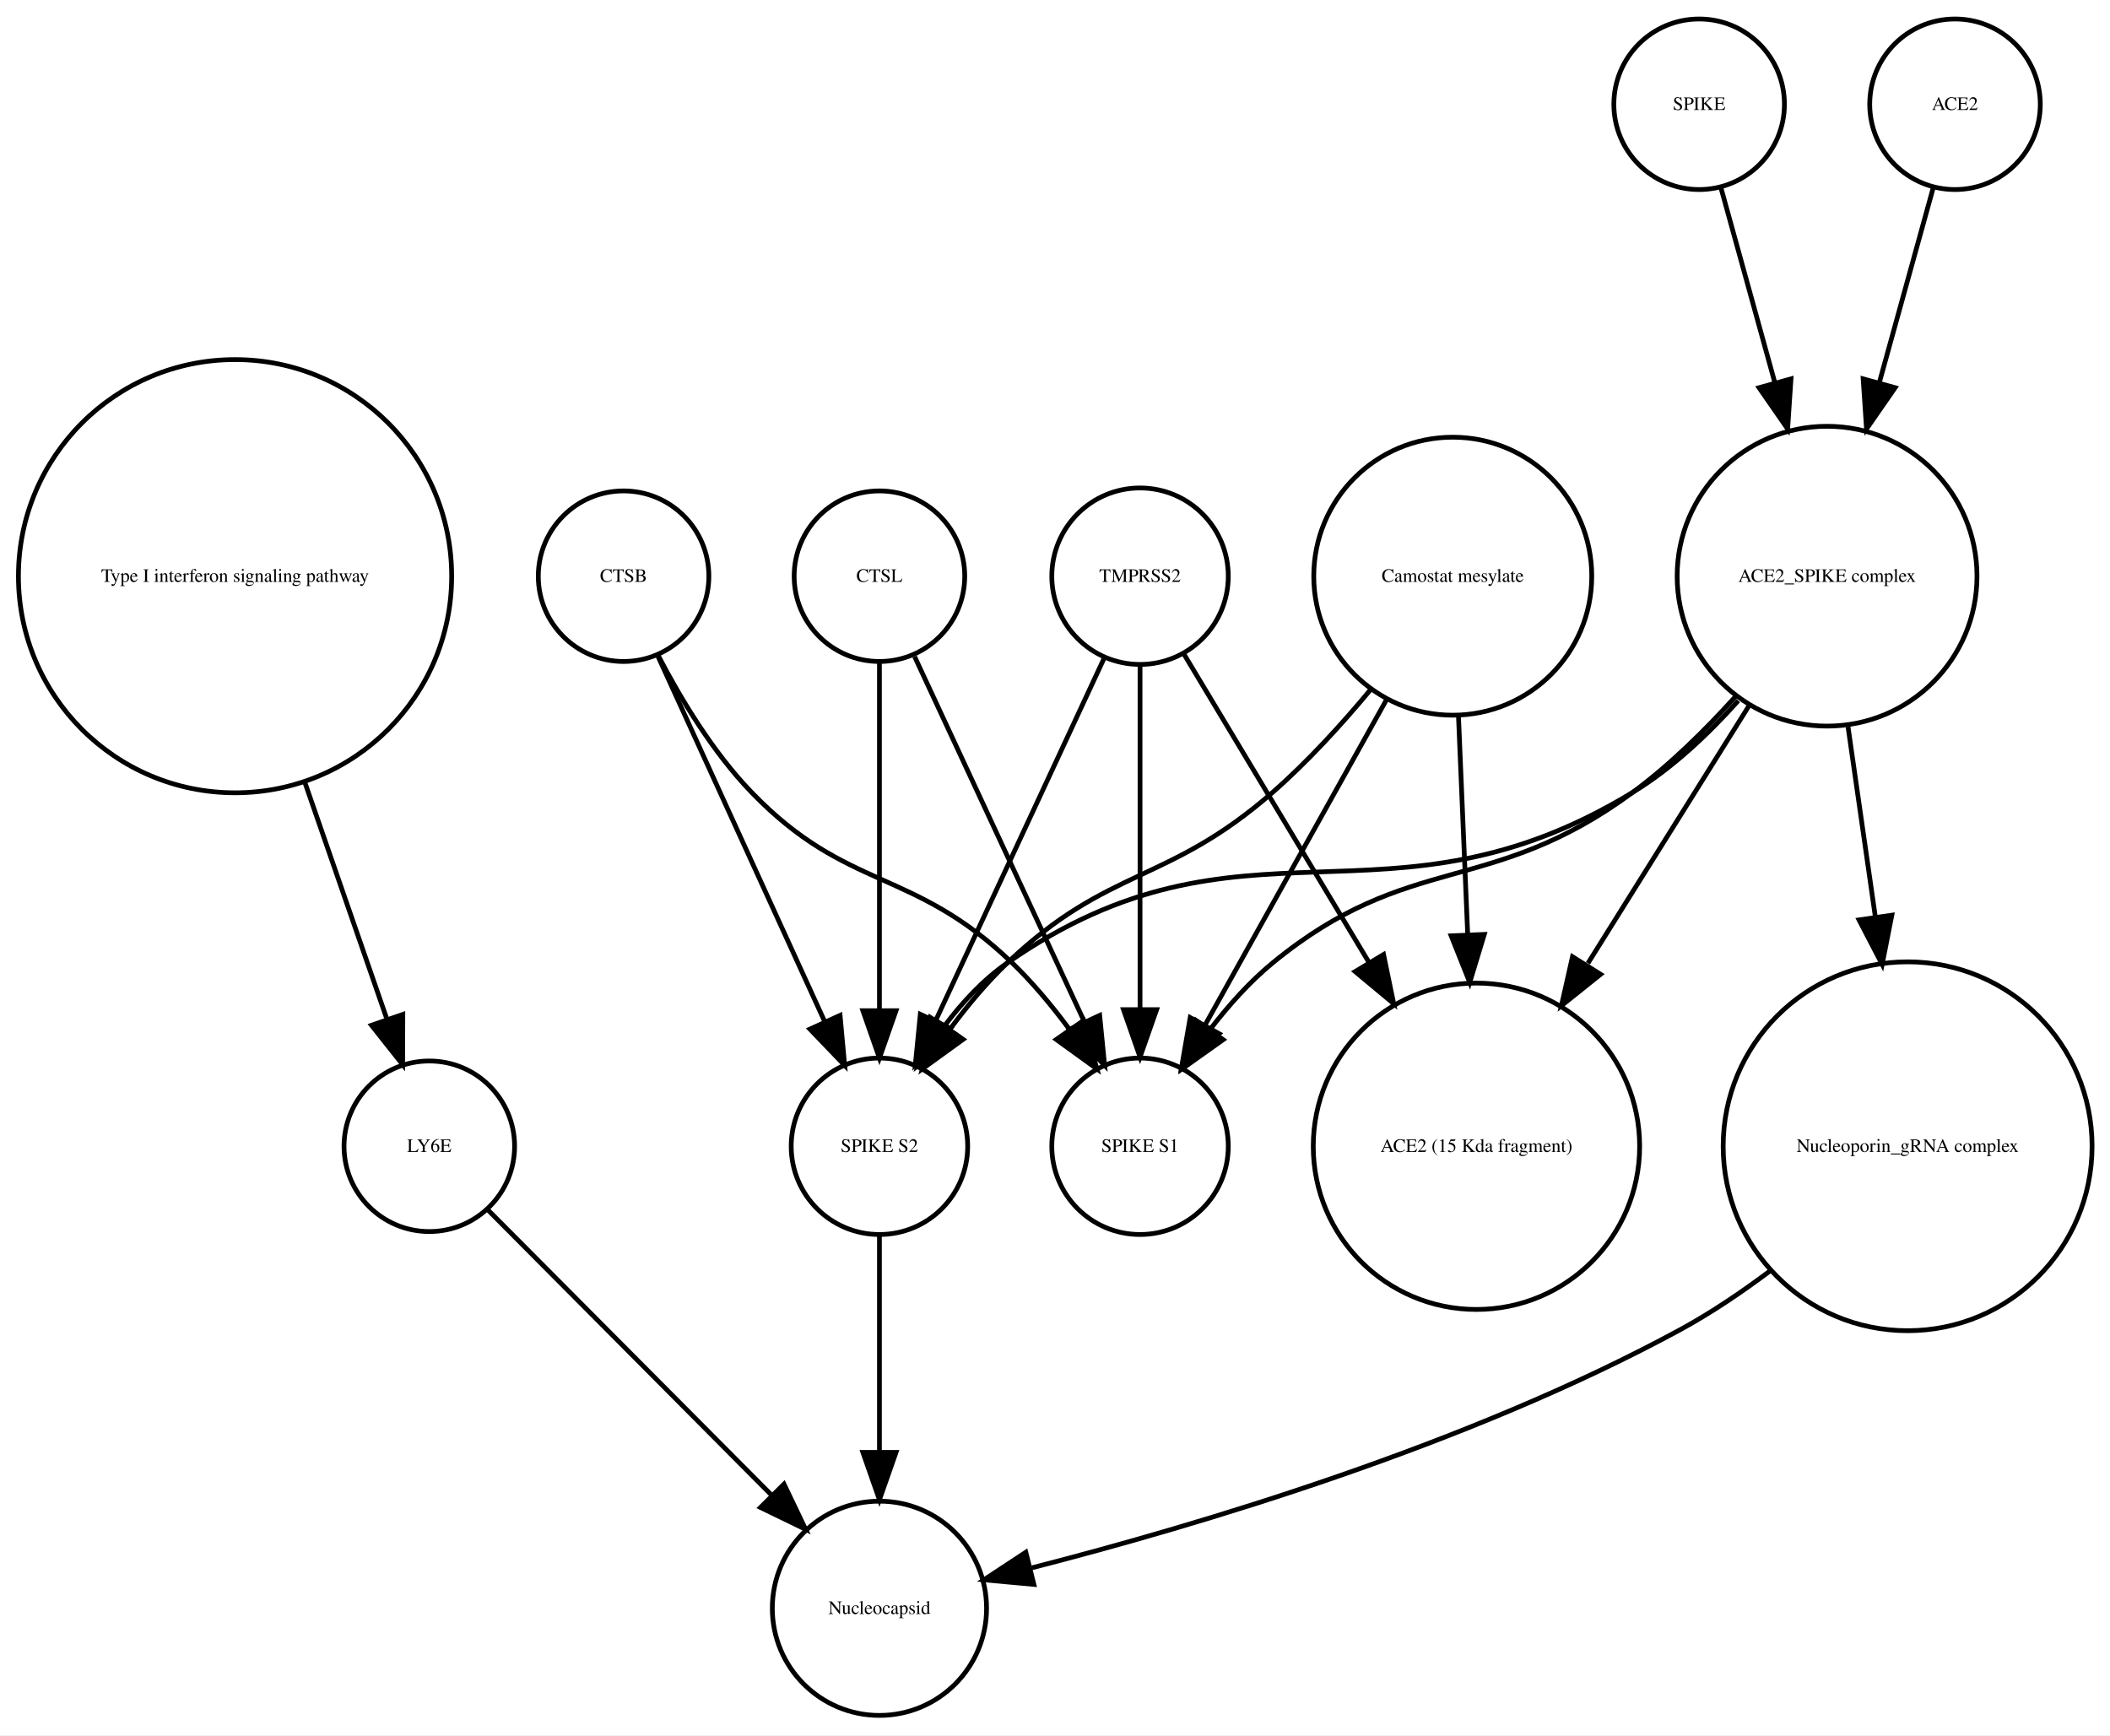
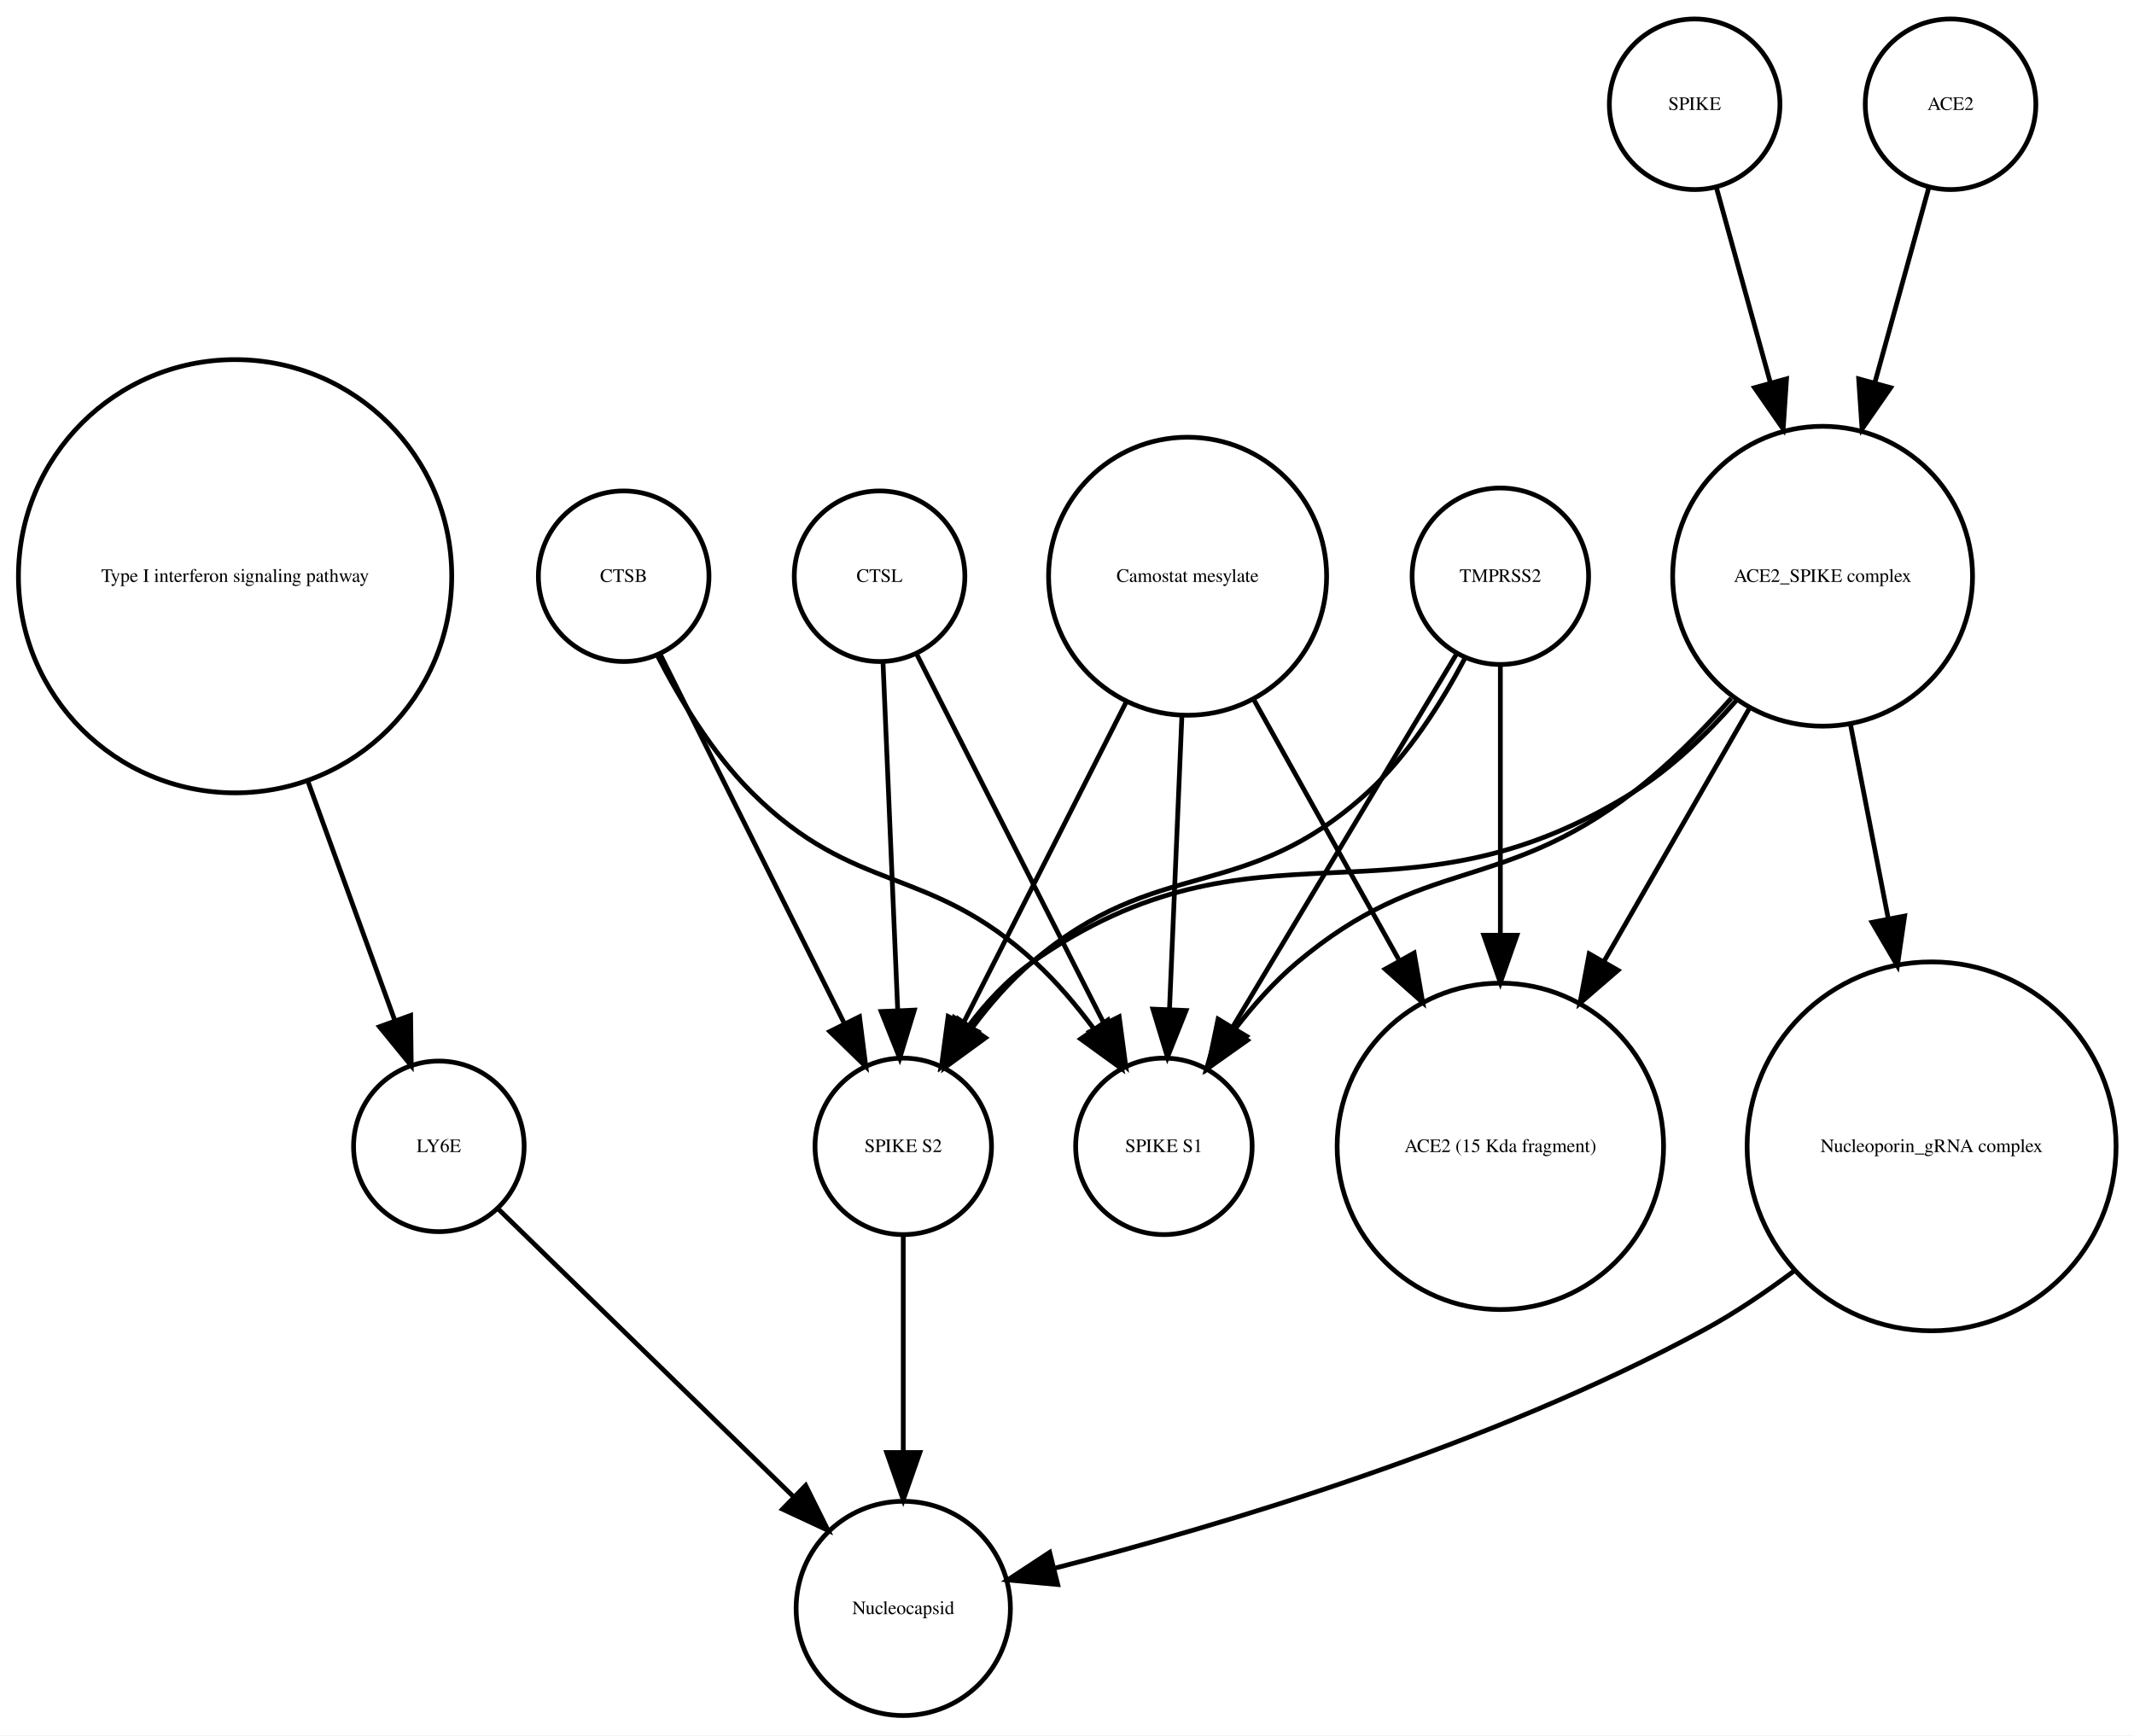
- <svg xmlns="http://www.w3.org/2000/svg" width="445pt" height="366pt" viewBox="0.00 0.00 445.32 366.25">
+ <svg xmlns="http://www.w3.org/2000/svg" width="450pt" height="366pt" viewBox="0.00 0.00 450.32 366.25">
  <g id="graph0" class="graph" transform="scale(1 1) rotate(0) translate(4 362.253)">
-     <polygon fill="white" stroke="none" points="-4,4 -4,-362.253 441.322,-362.253 441.322,4 -4,4" />
+     <polygon fill="white" stroke="none" points="-4,4 -4,-362.253 446.322,-362.253 446.322,4 -4,4" />
    <g id="node1" class="node">
      <ellipse fill="none" stroke="black" cx="45.608" cy="-240.645" rx="45.717" ry="45.717" />
      <text text-anchor="middle" x="45.608" y="-239.445" font-family="Times,serif" font-size="4.00">Type I interferon signaling pathway</text>
    </g>
    <g id="node2" class="node">
-       <ellipse fill="none" stroke="black" cx="86.608" cy="-120.322" rx="18" ry="18" />
-       <text text-anchor="middle" x="86.608" y="-119.122" font-family="Times,serif" font-size="4.00">LY6E</text>
+       <ellipse fill="none" stroke="black" cx="88.608" cy="-120.322" rx="18" ry="18" />
+       <text text-anchor="middle" x="88.608" y="-119.122" font-family="Times,serif" font-size="4.00">LY6E</text>
    </g>
    <g id="edge1" class="edge">
-       <path fill="none" stroke="black" d="M60.294,-197.262C66.063,-180.614 72.502,-162.033 77.566,-147.418" />
-       <polygon fill="black" stroke="black" points="81.014,-148.156 80.981,-137.561 74.4,-145.864 81.014,-148.156" />
+       <path fill="none" stroke="black" d="M60.89,-197.596C67.048,-180.649 73.952,-161.653 79.329,-146.858" />
+       <polygon fill="black" stroke="black" points="82.653,-147.957 82.779,-137.363 76.074,-145.566 82.653,-147.957" />
    </g>
-     <g id="node9" class="node">
-       <ellipse fill="none" stroke="black" cx="181.608" cy="-22.804" rx="22.61" ry="22.61" />
-       <text text-anchor="middle" x="181.608" y="-21.604" font-family="Times,serif" font-size="4.00">Nucleocapsid</text>
+     <g id="node10" class="node">
+       <ellipse fill="none" stroke="black" cx="186.608" cy="-22.804" rx="22.61" ry="22.61" />
+       <text text-anchor="middle" x="186.608" y="-21.604" font-family="Times,serif" font-size="4.00">Nucleocapsid</text>
    </g>
    <g id="edge2" class="edge">
-       <path fill="none" stroke="black" d="M99.028,-106.835C114.213,-91.567 140.205,-65.433 158.978,-46.558" />
-       <polygon fill="black" stroke="black" points="161.461,-49.025 166.031,-39.467 156.497,-44.089 161.461,-49.025" />
+       <path fill="none" stroke="black" d="M101.02,-107.225C116.662,-91.98 143.859,-65.471 163.401,-46.424" />
+       <polygon fill="black" stroke="black" points="166.015,-48.763 170.734,-39.277 161.129,-43.75 166.015,-48.763" />
    </g>
    <g id="node3" class="node">
-       <ellipse fill="none" stroke="black" cx="236.608" cy="-240.645" rx="18.623" ry="18.623" />
-       <text text-anchor="middle" x="236.608" y="-239.445" font-family="Times,serif" font-size="4.00">TMPRSS2</text>
+       <ellipse fill="none" stroke="black" cx="186.608" cy="-120.322" rx="18.623" ry="18.623" />
+       <text text-anchor="middle" x="186.608" y="-119.122" font-family="Times,serif" font-size="4.00">SPIKE S2</text>
+     </g>
+     <g id="edge3" class="edge">
+       <path fill="none" stroke="black" d="M186.608,-101.356C186.608,-88.535 186.608,-70.944 186.608,-55.756" />
+       <polygon fill="black" stroke="black" points="190.108,-55.714 186.608,-45.714 183.108,-55.714 190.108,-55.714" />
    </g>
    <g id="node4" class="node">
-       <ellipse fill="none" stroke="black" cx="181.608" cy="-120.322" rx="18.623" ry="18.623" />
-       <text text-anchor="middle" x="181.608" y="-119.122" font-family="Times,serif" font-size="4.00">SPIKE S2</text>
+       <ellipse fill="none" stroke="black" cx="246.608" cy="-240.645" rx="29.337" ry="29.337" />
+       <text text-anchor="middle" x="246.608" y="-239.445" font-family="Times,serif" font-size="4.00">Camostat mesylate</text>
    </g>
    <g id="edge4" class="edge">
-       <path fill="none" stroke="black" d="M228.961,-223.193C219.766,-203.413 204.232,-169.994 193.476,-146.853" />
-       <polygon fill="black" stroke="black" points="196.58,-145.228 189.191,-137.635 190.232,-148.179 196.58,-145.228" />
+       <path fill="none" stroke="black" d="M233.737,-214.262C223.557,-194.188 209.421,-166.31 199.291,-146.334" />
+       <polygon fill="black" stroke="black" points="202.319,-144.566 194.675,-137.23 196.076,-147.732 202.319,-144.566" />
    </g>
    <g id="node7" class="node">
-       <ellipse fill="none" stroke="black" cx="236.608" cy="-120.322" rx="18.623" ry="18.623" />
-       <text text-anchor="middle" x="236.608" y="-119.122" font-family="Times,serif" font-size="4.00">SPIKE S1</text>
+       <ellipse fill="none" stroke="black" cx="312.608" cy="-120.322" rx="34.443" ry="34.443" />
+       <text text-anchor="middle" x="312.608" y="-119.122" font-family="Times,serif" font-size="4.00">ACE2 (15 Kda fragment)</text>
    </g>
    <g id="edge5" class="edge">
-       <path fill="none" stroke="black" d="M236.608,-221.931C236.608,-202.762 236.608,-171.925 236.608,-149.438" />
-       <polygon fill="black" stroke="black" points="240.108,-149.158 236.608,-139.158 233.108,-149.158 240.108,-149.158" />
+       <path fill="none" stroke="black" d="M260.444,-214.841C269.328,-198.914 281.048,-177.903 291.128,-159.831" />
+       <polygon fill="black" stroke="black" points="294.411,-161.13 296.226,-150.692 288.298,-157.72 294.411,-161.13" />
    </g>
-     <g id="node8" class="node">
-       <ellipse fill="none" stroke="black" cx="307.608" cy="-120.322" rx="34.443" ry="34.443" />
-       <text text-anchor="middle" x="307.608" y="-119.122" font-family="Times,serif" font-size="4.00">ACE2 (15 Kda fragment)</text>
-     </g>
-     <g id="edge3" class="edge">
-       <path fill="none" stroke="black" d="M245.89,-224.176C255.735,-207.77 271.659,-181.233 284.865,-159.225" />
-       <polygon fill="black" stroke="black" points="288.002,-160.799 290.146,-150.424 282,-157.198 288.002,-160.799" />
+     <g id="node11" class="node">
+       <ellipse fill="none" stroke="black" cx="241.608" cy="-120.322" rx="18.623" ry="18.623" />
+       <text text-anchor="middle" x="241.608" y="-119.122" font-family="Times,serif" font-size="4.00">SPIKE S1</text>
    </g>
    <g id="edge6" class="edge">
-       <path fill="none" stroke="black" d="M181.608,-101.356C181.608,-88.535 181.608,-70.944 181.608,-55.756" />
-       <polygon fill="black" stroke="black" points="185.108,-55.714 181.608,-45.714 178.108,-55.714 185.108,-55.714" />
+       <path fill="none" stroke="black" d="M245.411,-211.304C244.619,-192.558 243.584,-168.085 242.795,-149.394" />
+       <polygon fill="black" stroke="black" points="246.281,-148.988 242.362,-139.145 239.287,-149.284 246.281,-148.988" />
    </g>
    <g id="node5" class="node">
+       <ellipse fill="none" stroke="black" cx="353.608" cy="-340.253" rx="18" ry="18" />
+       <text text-anchor="middle" x="353.608" y="-339.053" font-family="Times,serif" font-size="4.00">SPIKE</text>
+     </g>
+     <g id="node13" class="node">
+       <ellipse fill="none" stroke="black" cx="380.608" cy="-240.645" rx="31.641" ry="31.641" />
+       <text text-anchor="middle" x="380.608" y="-239.445" font-family="Times,serif" font-size="4.00">ACE2_SPIKE complex</text>
+     </g>
+     <g id="edge7" class="edge">
+       <path fill="none" stroke="black" d="M358.189,-322.695C361.318,-311.382 365.605,-295.884 369.592,-281.469" />
+       <polygon fill="black" stroke="black" points="372.994,-282.298 372.287,-271.727 366.248,-280.432 372.994,-282.298" />
+     </g>
+     <g id="node6" class="node">
      <ellipse fill="none" stroke="black" cx="127.608" cy="-240.645" rx="18" ry="18" />
      <text text-anchor="middle" x="127.608" y="-239.445" font-family="Times,serif" font-size="4.00">CTSB</text>
    </g>
-     <g id="edge7" class="edge">
-       <path fill="none" stroke="black" d="M134.891,-223.687C143.909,-203.928 159.38,-170.029 170.031,-146.689" />
-       <polygon fill="black" stroke="black" points="173.301,-147.956 174.269,-137.405 166.933,-145.049 173.301,-147.956" />
+     <g id="edge8" class="edge">
+       <path fill="none" stroke="black" d="M135.322,-224.176C145.205,-204.356 162.459,-169.753 174.2,-146.207" />
+       <polygon fill="black" stroke="black" points="177.375,-147.684 178.705,-137.173 171.11,-144.56 177.375,-147.684" />
    </g>
-     <g id="edge8" class="edge">
-       <path fill="none" stroke="black" d="M134.852,-224.017C139.6,-214.875 146.435,-203.504 154.608,-195.037 174.899,-174.017 188.523,-179.259 209.608,-159.037 213.894,-154.926 217.952,-150.054 221.557,-145.2" />
-       <polygon fill="black" stroke="black" points="224.667,-146.858 227.508,-136.651 218.922,-142.858 224.667,-146.858" />
+     <g id="edge9" class="edge">
+       <path fill="none" stroke="black" d="M134.733,-223.899C139.438,-214.716 146.271,-203.342 154.608,-195.037 176.641,-173.089 191.747,-180.119 214.608,-159.037 218.974,-155.011 223.065,-150.174 226.678,-145.328" />
+       <polygon fill="black" stroke="black" points="229.792,-146.98 232.619,-136.769 224.041,-142.988 229.792,-146.98" />
    </g>
-     <g id="node6" class="node">
+     <g id="node8" class="node">
      <ellipse fill="none" stroke="black" cx="181.608" cy="-240.645" rx="18" ry="18" />
      <text text-anchor="middle" x="181.608" y="-239.445" font-family="Times,serif" font-size="4.00">CTSL</text>
    </g>
-     <g id="edge9" class="edge">
-       <path fill="none" stroke="black" d="M181.608,-222.44C181.608,-203.184 181.608,-171.712 181.608,-148.989" />
-       <polygon fill="black" stroke="black" points="185.108,-148.935 181.608,-138.935 178.108,-148.935 185.108,-148.935" />
+     <g id="edge10" class="edge">
+       <path fill="none" stroke="black" d="M182.335,-222.44C183.149,-203.184 184.479,-171.712 185.439,-148.989" />
+       <polygon fill="black" stroke="black" points="188.939,-149.074 185.864,-138.935 181.945,-148.778 188.939,-149.074" />
    </g>
-     <g id="edge10" class="edge">
-       <path fill="none" stroke="black" d="M189.026,-223.687C198.211,-203.928 213.968,-170.029 224.817,-146.689" />
-       <polygon fill="black" stroke="black" points="228.091,-147.949 229.133,-137.405 221.744,-144.998 228.091,-147.949" />
+     <g id="edge11" class="edge">
+       <path fill="none" stroke="black" d="M189.452,-224.176C199.503,-204.356 217.05,-169.753 228.99,-146.207" />
+       <polygon fill="black" stroke="black" points="232.17,-147.674 233.571,-137.173 225.927,-144.508 232.17,-147.674" />
    </g>
-     <g id="node10" class="node">
-       <ellipse fill="none" stroke="black" cx="381.608" cy="-240.645" rx="31.641" ry="31.641" />
-       <text text-anchor="middle" x="381.608" y="-239.445" font-family="Times,serif" font-size="4.00">ACE2_SPIKE complex</text>
+     <g id="node9" class="node">
+       <ellipse fill="none" stroke="black" cx="312.608" cy="-240.645" rx="18.623" ry="18.623" />
+       <text text-anchor="middle" x="312.608" y="-239.445" font-family="Times,serif" font-size="4.00">TMPRSS2</text>
    </g>
    <g id="edge12" class="edge">
-       <path fill="none" stroke="black" d="M362.865,-214.375C356.494,-207.246 348.874,-200.069 340.608,-195.037 288.668,-163.414 258.525,-193.766 208.608,-159.037 203.527,-155.501 199.062,-150.688 195.303,-145.684" />
-       <polygon fill="black" stroke="black" points="198.136,-143.624 189.656,-137.273 192.324,-147.526 198.136,-143.624" />
+       <path fill="none" stroke="black" d="M305.092,-223.258C300.253,-214.079 293.253,-202.926 284.608,-195.037 258.476,-171.186 240.454,-182.082 213.608,-159.037 209.102,-155.168 204.952,-150.399 201.326,-145.568" />
+       <polygon fill="black" stroke="black" points="203.964,-143.23 195.402,-136.989 198.204,-147.207 203.964,-143.23" />
    </g>
    <g id="edge13" class="edge">
-       <path fill="none" stroke="black" d="M362.28,-215.246C355.886,-208.152 348.4,-200.777 340.608,-195.037 310.517,-172.868 293.499,-182.749 264.608,-159.037 259.763,-155.059 255.302,-150.07 251.433,-145.035" />
-       <polygon fill="black" stroke="black" points="254.154,-142.822 245.515,-136.689 248.444,-146.871 254.154,-142.822" />
+       <path fill="none" stroke="black" d="M312.608,-221.931C312.608,-206.889 312.608,-184.662 312.608,-164.923" />
+       <polygon fill="black" stroke="black" points="316.108,-164.879 312.608,-154.879 309.108,-164.879 316.108,-164.879" />
    </g>
    <g id="edge14" class="edge">
-       <path fill="none" stroke="black" d="M365.185,-213.385C355.178,-197.384 342.225,-176.673 331.14,-158.949" />
-       <polygon fill="black" stroke="black" points="333.809,-156.616 325.539,-149.993 327.875,-160.328 333.809,-156.616" />
+       <path fill="none" stroke="black" d="M303.326,-224.176C291.314,-204.157 270.252,-169.058 256.118,-145.503" />
+       <polygon fill="black" stroke="black" points="259.039,-143.569 250.893,-136.795 253.037,-147.17 259.039,-143.569" />
    </g>
-     <g id="node11" class="node">
-       <ellipse fill="none" stroke="black" cx="398.608" cy="-120.322" rx="38.929" ry="38.929" />
-       <text text-anchor="middle" x="398.608" y="-119.122" font-family="Times,serif" font-size="4.00">Nucleoporin_gRNA complex </text>
-     </g>
-     <g id="edge11" class="edge">
-       <path fill="none" stroke="black" d="M386.031,-208.866C387.787,-196.643 389.847,-182.303 391.786,-168.807" />
-       <polygon fill="black" stroke="black" points="395.28,-169.096 393.238,-158.7 388.352,-168.1 395.28,-169.096" />
+     <g id="node12" class="node">
+       <ellipse fill="none" stroke="black" cx="403.608" cy="-120.322" rx="38.929" ry="38.929" />
+       <text text-anchor="middle" x="403.608" y="-119.122" font-family="Times,serif" font-size="4.00">Nucleoporin_gRNA complex </text>
    </g>
    <g id="edge15" class="edge">
-       <path fill="none" stroke="black" d="M369.735,-94.135C363.669,-89.575 357.127,-85.15 350.608,-81.608 305.793,-57.255 248.799,-40.334 213.777,-31.347" />
-       <polygon fill="black" stroke="black" points="214.202,-27.846 203.652,-28.814 212.503,-34.636 214.202,-27.846" />
+       <path fill="none" stroke="black" d="M374.735,-94.135C368.669,-89.575 362.127,-85.15 355.608,-81.608 310.793,-57.255 253.799,-40.334 218.777,-31.347" />
+       <polygon fill="black" stroke="black" points="219.202,-27.846 208.652,-28.814 217.503,-34.636 219.202,-27.846" />
    </g>
-     <g id="node12" class="node">
-       <ellipse fill="none" stroke="black" cx="354.608" cy="-340.253" rx="18" ry="18" />
-       <text text-anchor="middle" x="354.608" y="-339.053" font-family="Times,serif" font-size="4.00">SPIKE</text>
+     <g id="edge17" class="edge">
+       <path fill="none" stroke="black" d="M362.389,-214.418C356.176,-207.29 348.727,-200.104 340.608,-195.037 290.84,-163.971 261.6,-192.782 213.608,-159.037 208.545,-155.476 204.087,-150.653 200.329,-145.647" />
+       <polygon fill="black" stroke="black" points="203.162,-143.587 194.68,-137.239 197.352,-147.491 203.162,-143.587" />
+     </g>
+     <g id="edge18" class="edge">
+       <path fill="none" stroke="black" d="M365.178,-212.796C356.102,-197.003 344.479,-176.778 334.471,-159.364" />
+       <polygon fill="black" stroke="black" points="337.424,-157.478 329.406,-150.552 331.355,-160.966 337.424,-157.478" />
+     </g>
+     <g id="edge19" class="edge">
+       <path fill="none" stroke="black" d="M361.332,-214.89C355.184,-207.941 348.035,-200.736 340.608,-195.037 312.54,-173.497 296.652,-181.848 269.608,-159.037 264.816,-154.995 260.378,-149.979 256.512,-144.94" />
+       <polygon fill="black" stroke="black" points="259.232,-142.726 250.586,-136.603 253.527,-146.781 259.232,-142.726" />
    </g>
    <g id="edge16" class="edge">
-       <path fill="none" stroke="black" d="M359.189,-322.695C362.318,-311.382 366.605,-295.884 370.592,-281.469" />
-       <polygon fill="black" stroke="black" points="373.994,-282.298 373.287,-271.727 367.248,-280.432 373.994,-282.298" />
-     </g>
-     <g id="node13" class="node">
-       <ellipse fill="none" stroke="black" cx="408.608" cy="-340.253" rx="18" ry="18" />
-       <text text-anchor="middle" x="408.608" y="-339.053" font-family="Times,serif" font-size="4.00">ACE2</text>
-     </g>
-     <g id="edge17" class="edge">
-       <path fill="none" stroke="black" d="M404.028,-322.695C400.899,-311.382 396.612,-295.884 392.624,-281.469" />
-       <polygon fill="black" stroke="black" points="395.969,-280.432 389.93,-271.727 389.222,-282.298 395.969,-280.432" />
+       <path fill="none" stroke="black" d="M386.531,-209.174C388.929,-196.842 391.752,-182.317 394.406,-168.666" />
+       <polygon fill="black" stroke="black" points="397.919,-168.933 396.392,-158.448 391.048,-167.597 397.919,-168.933" />
    </g>
    <g id="node14" class="node">
-       <ellipse fill="none" stroke="black" cx="302.608" cy="-240.645" rx="29.337" ry="29.337" />
-       <text text-anchor="middle" x="302.608" y="-239.445" font-family="Times,serif" font-size="4.00">Camostat mesylate</text>
-     </g>
-     <g id="edge19" class="edge">
-       <path fill="none" stroke="black" d="M285.249,-216.683C279.144,-209.344 271.962,-201.464 264.608,-195.037 242.33,-175.565 230.047,-179.429 208.608,-159.037 204.305,-154.944 200.241,-150.079 196.634,-145.227" />
-       <polygon fill="black" stroke="black" points="199.27,-142.886 190.685,-136.676 193.523,-146.883 199.27,-142.886" />
+       <ellipse fill="none" stroke="black" cx="407.608" cy="-340.253" rx="18" ry="18" />
+       <text text-anchor="middle" x="407.608" y="-339.053" font-family="Times,serif" font-size="4.00">ACE2</text>
    </g>
    <g id="edge20" class="edge">
-       <path fill="none" stroke="black" d="M288.773,-214.841C277.482,-194.599 261.611,-166.147 250.347,-145.953" />
-       <polygon fill="black" stroke="black" points="253.307,-144.074 245.379,-137.045 247.193,-147.484 253.307,-144.074" />
-     </g>
-     <g id="edge18" class="edge">
-       <path fill="none" stroke="black" d="M303.806,-211.304C304.388,-197.528 305.101,-180.658 305.752,-165.263" />
-       <polygon fill="black" stroke="black" points="309.264,-165.037 306.19,-154.898 302.27,-164.741 309.264,-165.037" />
+       <path fill="none" stroke="black" d="M403.028,-322.695C399.899,-311.382 395.612,-295.884 391.624,-281.469" />
+       <polygon fill="black" stroke="black" points="394.969,-280.432 388.93,-271.727 388.222,-282.298 394.969,-280.432" />
    </g>
  </g>
</svg>
